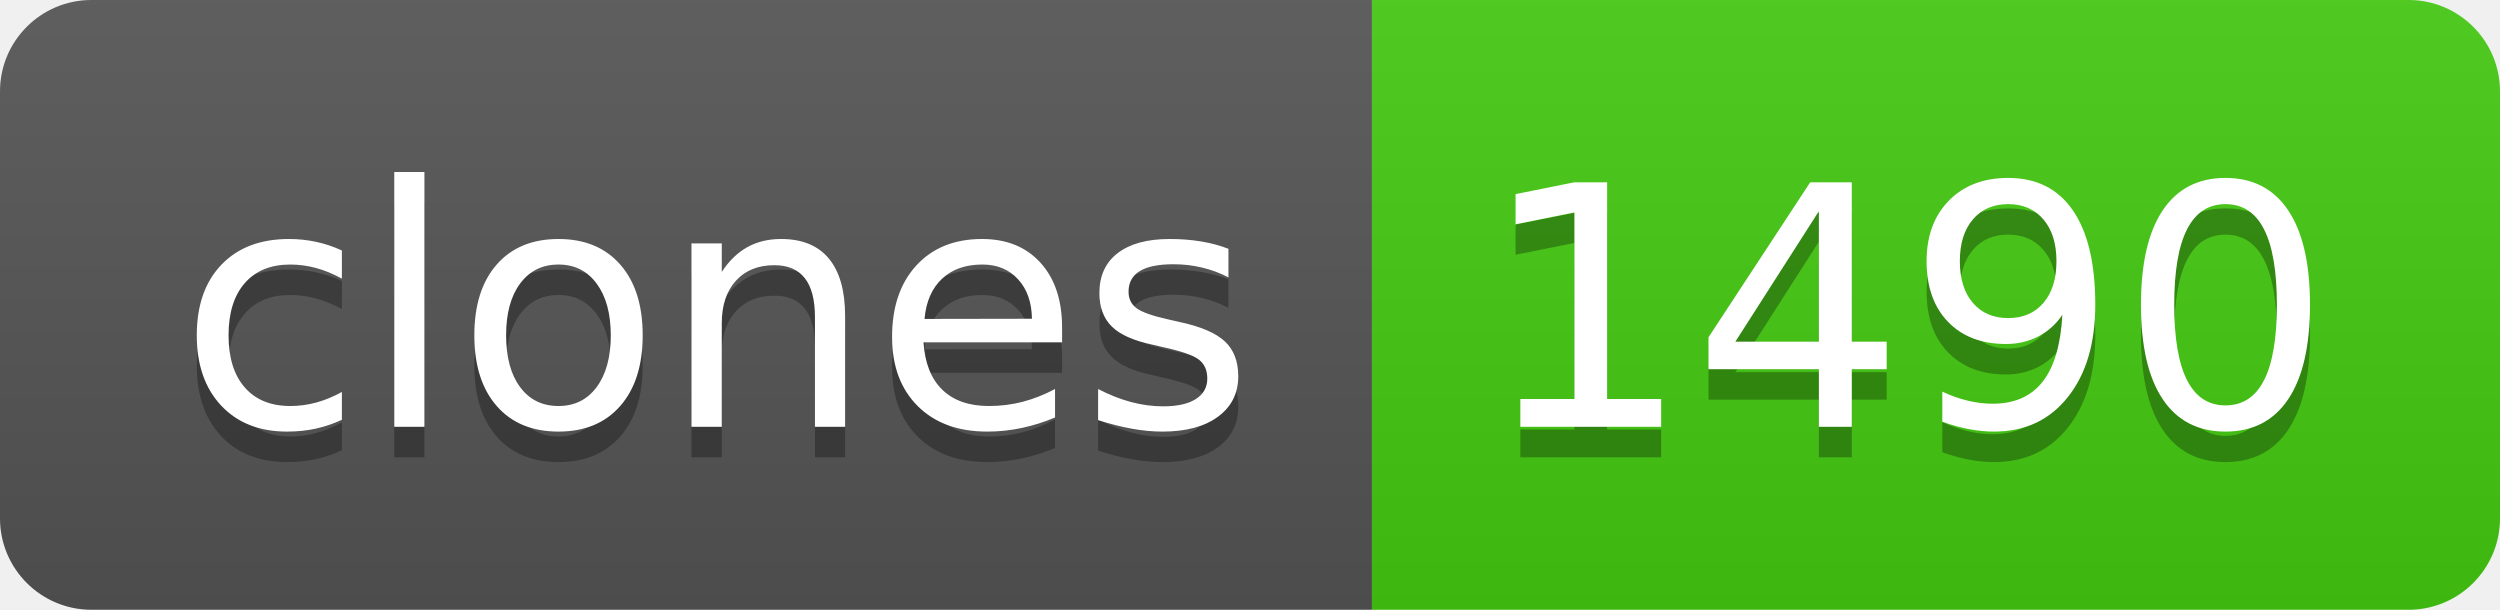
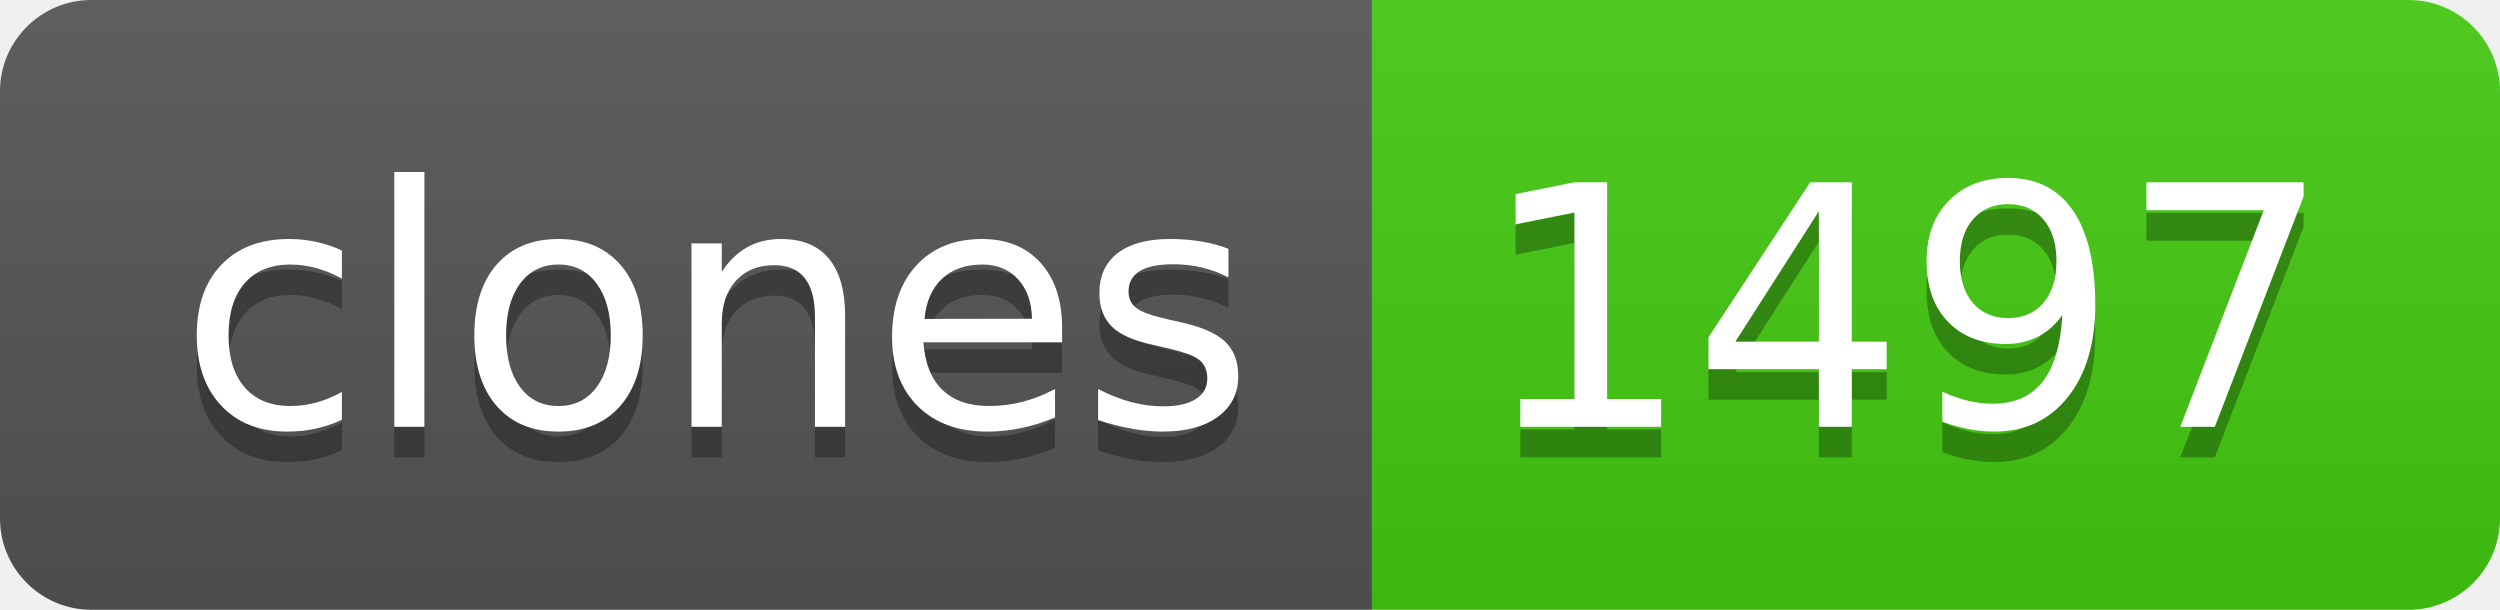
- <svg xmlns="http://www.w3.org/2000/svg" width="82" height="20" role="img" aria-label="clones: 1490">
+ <svg xmlns="http://www.w3.org/2000/svg" width="82" height="20" role="img" aria-label="clones: 1497">
  <linearGradient id="s" x2="0" y2="100%">
    <stop offset="0" stop-color="#bbb" stop-opacity=".1" />
    <stop offset="1" stop-opacity=".1" />
  </linearGradient>
  <clipPath id="r">
    <rect width="82" height="20" rx="3" fill="#fff" />
  </clipPath>
  <g clip-path="url(#r)">
    <rect width="45" height="20" fill="#555" />
    <rect x="45" width="37" height="20" fill="#4c1" />
    <rect width="82" height="20" fill="url(#s)" />
  </g>
  <g fill="#fff" text-anchor="middle" font-family="Verdana,Geneva,DejaVu Sans,sans-serif" text-rendering="geometricPrecision" font-size="110">
    <text aria-hidden="true" x="235" y="150" fill="#010101" fill-opacity=".3" transform="scale(.1)" textLength="350">clones</text>
    <text x="235" y="140" transform="scale(.1)" fill="#fff" textLength="350">clones</text>
-     <text aria-hidden="true" x="625" y="150" fill="#010101" fill-opacity=".3" transform="scale(.1)" textLength="270">1490</text>
-     <text x="625" y="140" transform="scale(.1)" fill="#fff" textLength="270">1490</text>
+     <text aria-hidden="true" x="625" y="150" fill="#010101" fill-opacity=".3" transform="scale(.1)" textLength="270">1497</text>
+     <text x="625" y="140" transform="scale(.1)" fill="#fff" textLength="270">1497</text>
  </g>
</svg>
